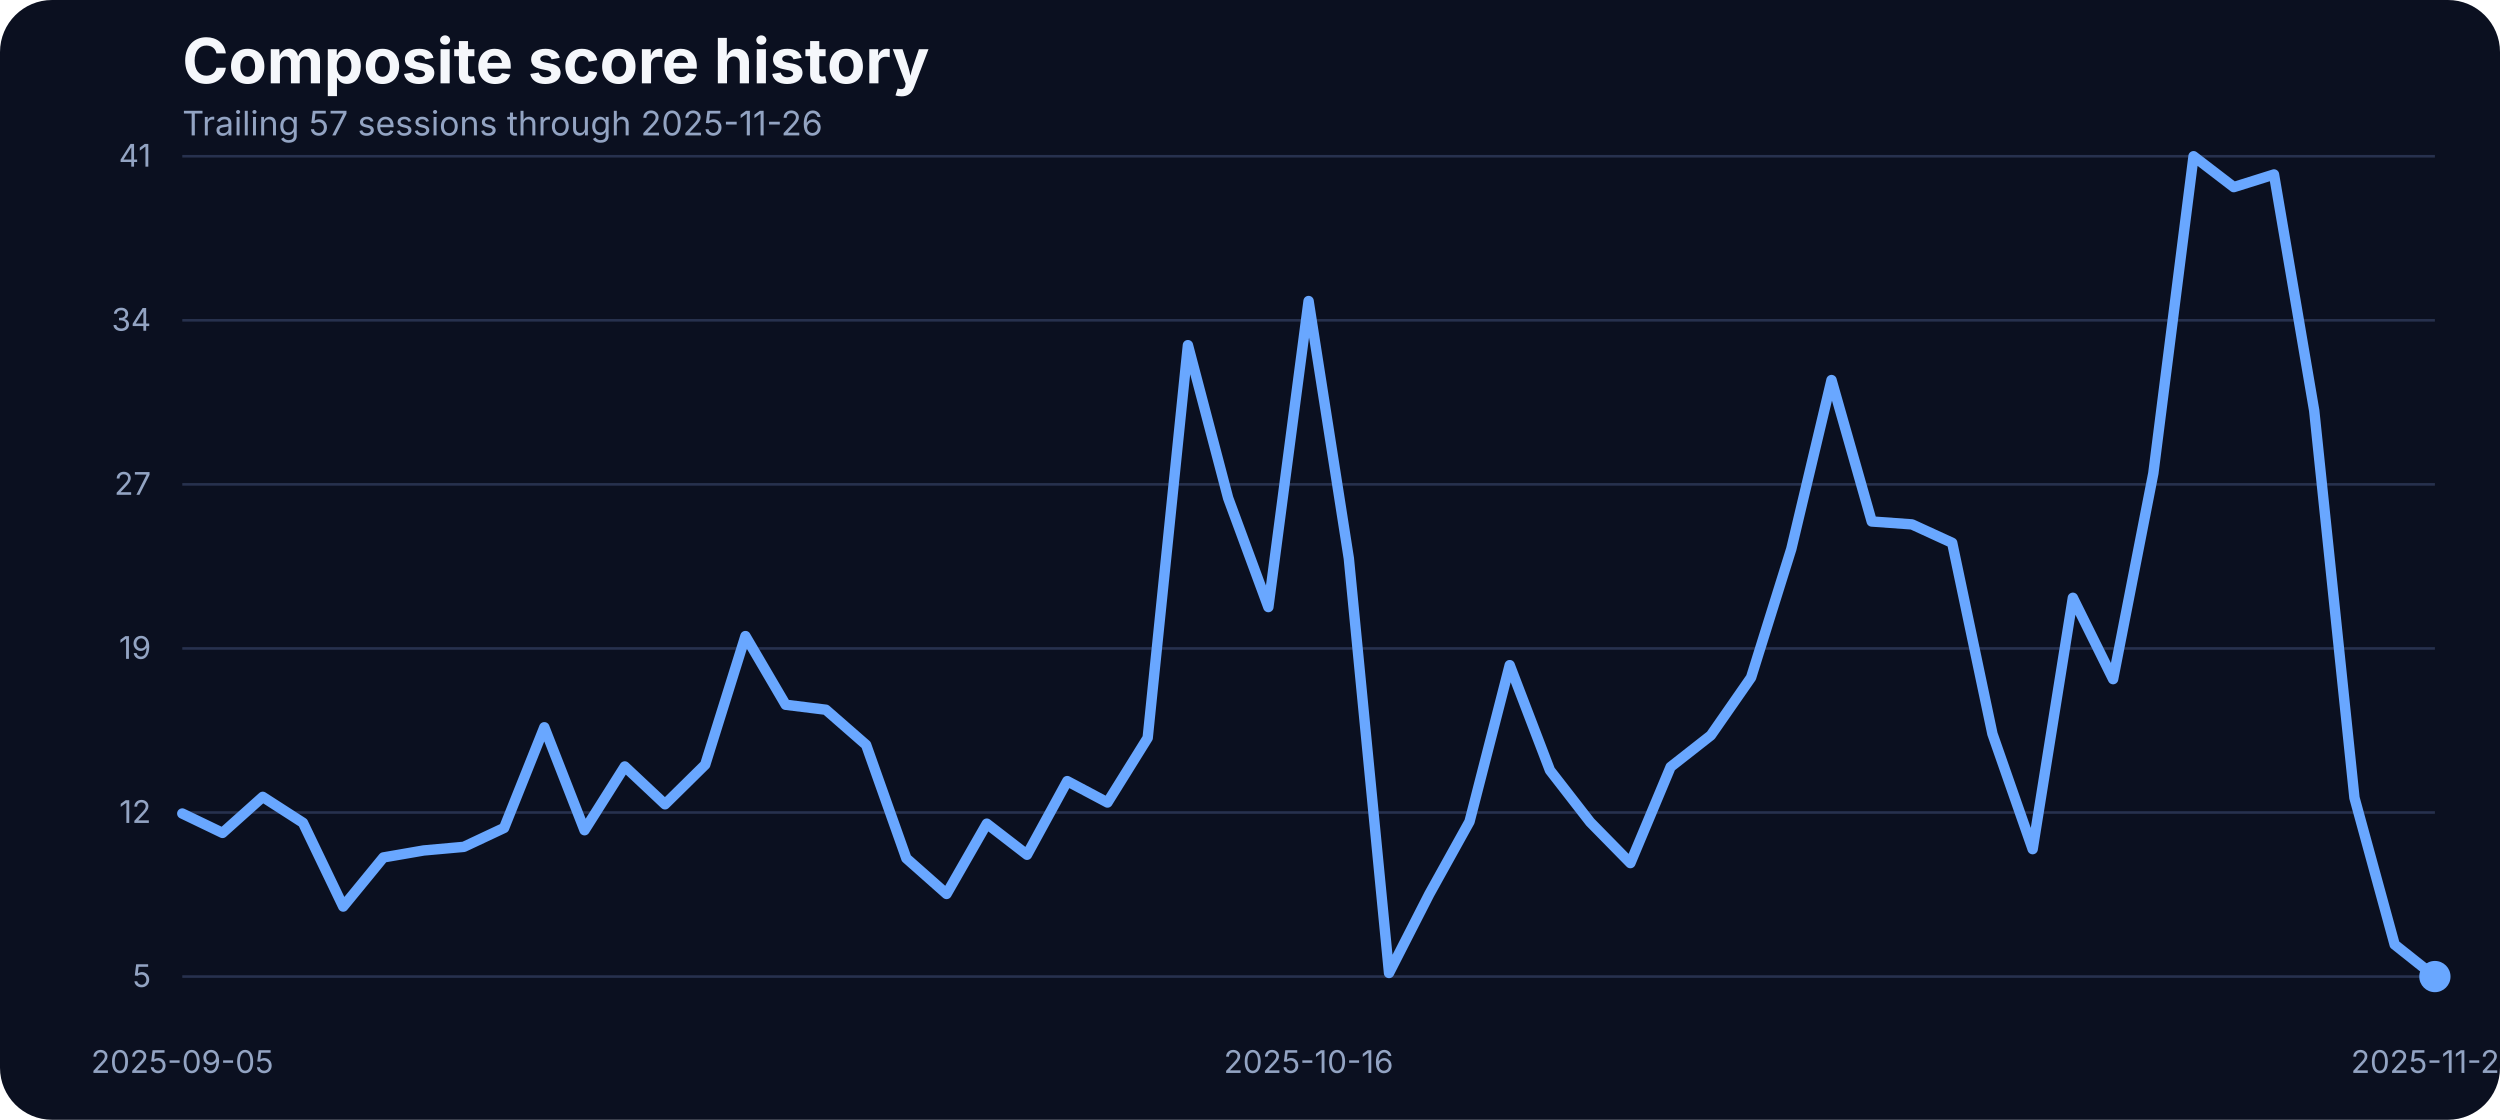
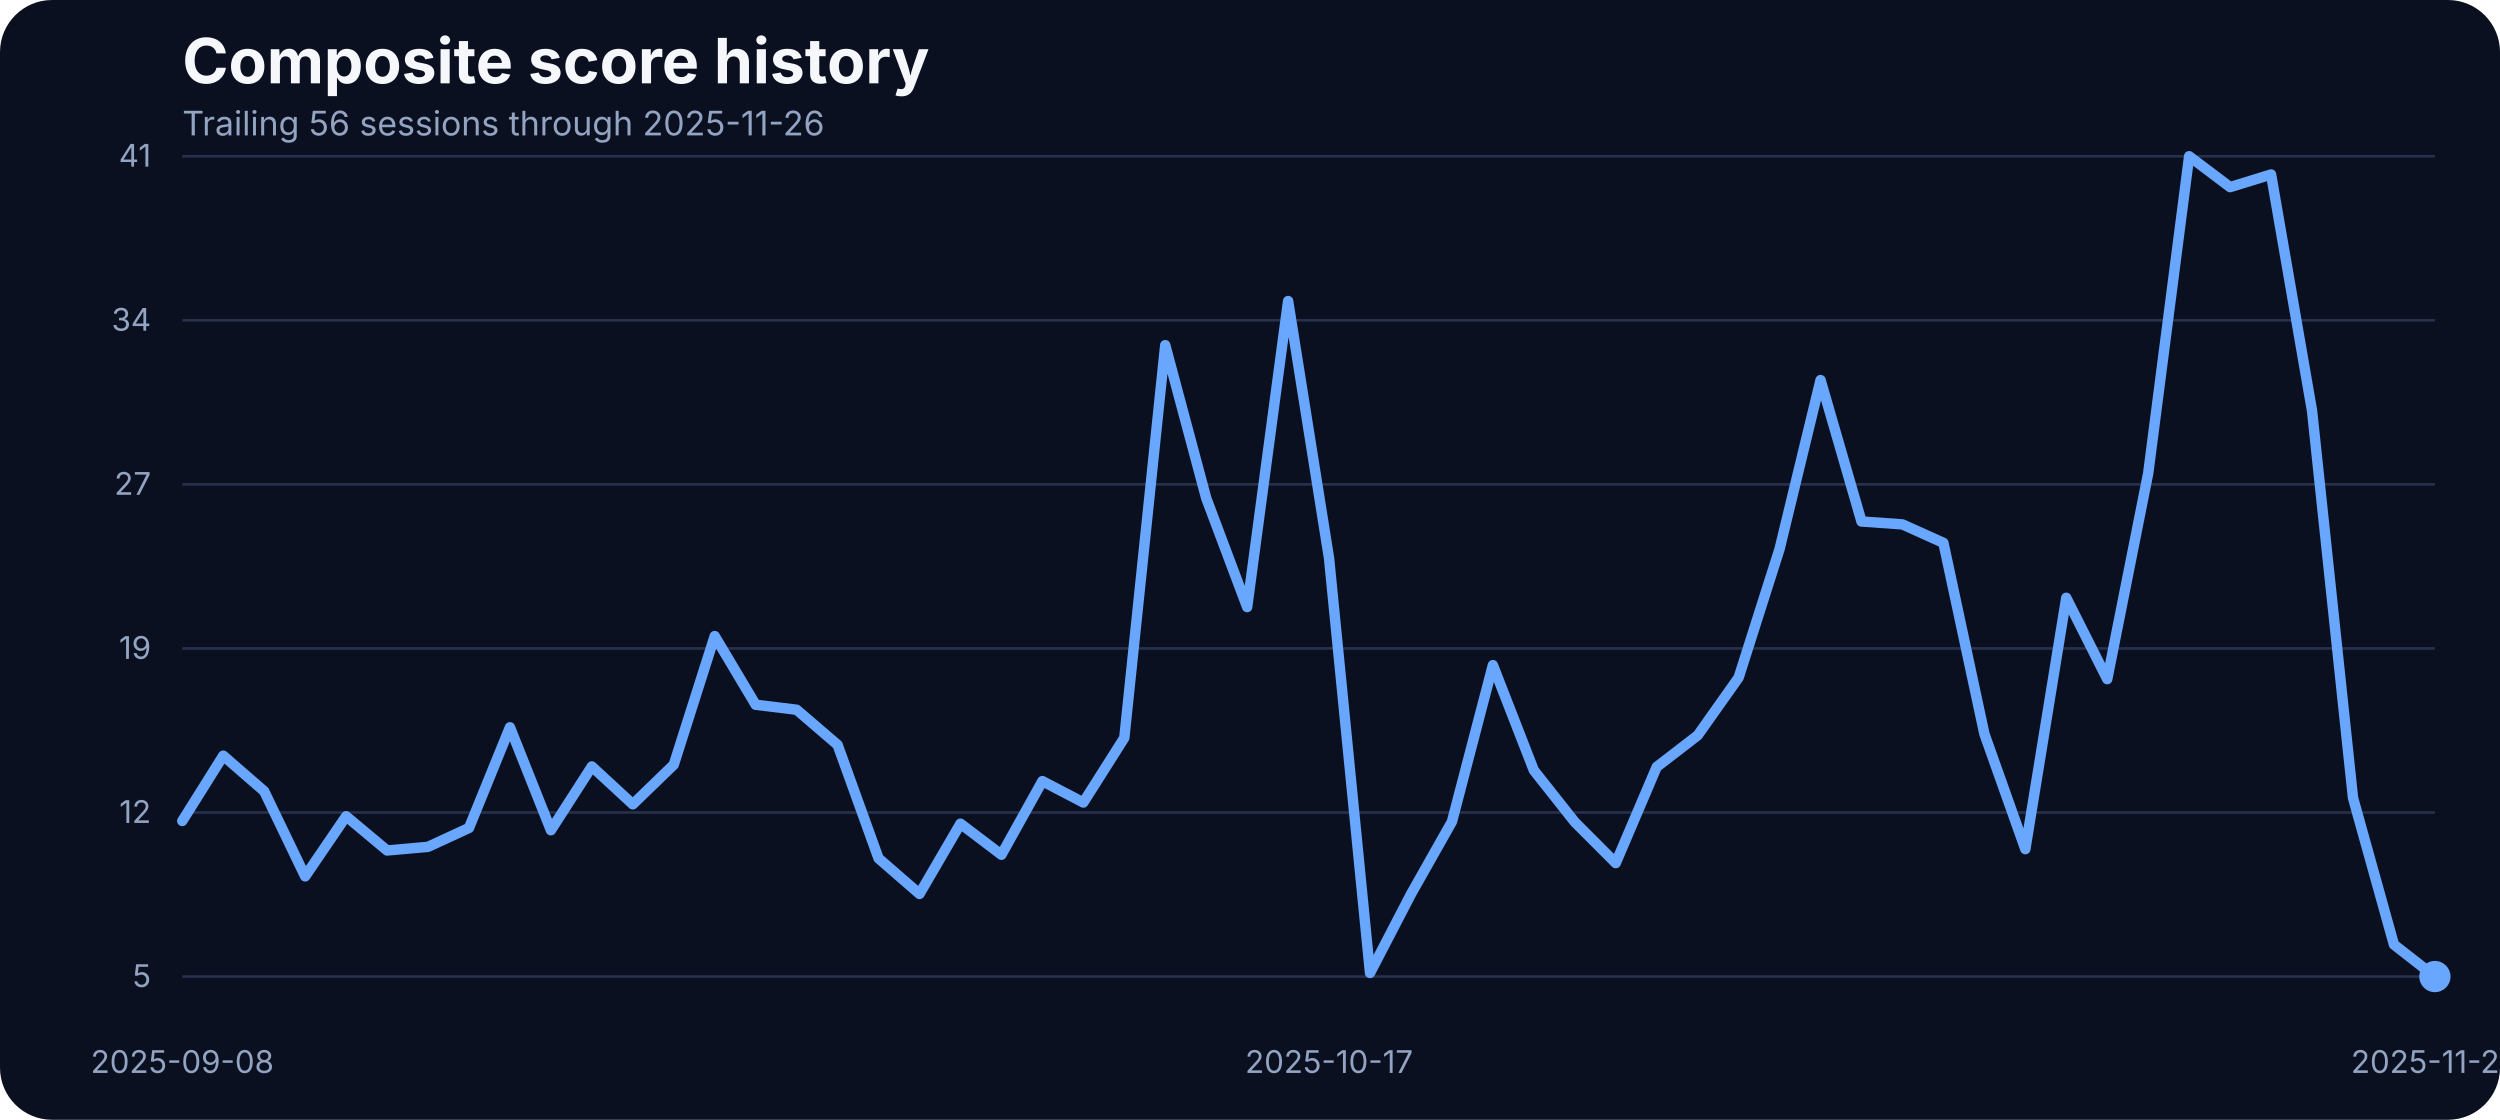
<svg xmlns="http://www.w3.org/2000/svg" width="960" height="430" viewBox="0 0 960 430" role="img" aria-label="Composite score history">
  <rect width="100%" height="100%" fill="#0b1020" rx="20" />
  <text x="70" y="32" fill="#f5f7fb" font-family="Inter, Arial, sans-serif" font-size="24" font-weight="700">Composite score history</text>
-   <text x="70" y="52" fill="#93a4c3" font-family="Inter, Arial, sans-serif" font-size="13">Trailing 57 sessions through 2025-11-26</text>
+   <text x="70" y="52" fill="#93a4c3" font-family="Inter, Arial, sans-serif" font-size="13">Trailing 56 sessions through 2025-11-26</text>
  <line x1="70" x2="935" y1="375.00" y2="375.00" stroke="#27314e" stroke-width="1" />
  <text x="58" y="379.00" text-anchor="end" fill="#93a4c3" font-family="Inter, Arial, sans-serif" font-size="12">5</text>
  <line x1="70" x2="935" y1="312.00" y2="312.00" stroke="#27314e" stroke-width="1" />
  <text x="58" y="316.00" text-anchor="end" fill="#93a4c3" font-family="Inter, Arial, sans-serif" font-size="12">12</text>
  <line x1="70" x2="935" y1="249.00" y2="249.00" stroke="#27314e" stroke-width="1" />
  <text x="58" y="253.00" text-anchor="end" fill="#93a4c3" font-family="Inter, Arial, sans-serif" font-size="12">19</text>
  <line x1="70" x2="935" y1="186.00" y2="186.00" stroke="#27314e" stroke-width="1" />
  <text x="58" y="190.00" text-anchor="end" fill="#93a4c3" font-family="Inter, Arial, sans-serif" font-size="12">27</text>
  <line x1="70" x2="935" y1="123.00" y2="123.00" stroke="#27314e" stroke-width="1" />
  <text x="58" y="127.00" text-anchor="end" fill="#93a4c3" font-family="Inter, Arial, sans-serif" font-size="12">34</text>
  <line x1="70" x2="935" y1="60.00" y2="60.00" stroke="#27314e" stroke-width="1" />
  <text x="58" y="64.00" text-anchor="end" fill="#93a4c3" font-family="Inter, Arial, sans-serif" font-size="12">41</text>
-   <text x="70.00" y="412" text-anchor="middle" fill="#93a4c3" font-family="Inter, Arial, sans-serif" font-size="12">2025-09-05</text>
-   <text x="502.50" y="412" text-anchor="middle" fill="#93a4c3" font-family="Inter, Arial, sans-serif" font-size="12">2025-10-16</text>
+   <text x="70.00" y="412" text-anchor="middle" fill="#93a4c3" font-family="Inter, Arial, sans-serif" font-size="12">2025-09-08</text>
+   <text x="510.36" y="412" text-anchor="middle" fill="#93a4c3" font-family="Inter, Arial, sans-serif" font-size="12">2025-10-17</text>
  <text x="935.00" y="412" text-anchor="middle" fill="#93a4c3" font-family="Inter, Arial, sans-serif" font-size="12">2025-11-26</text>
-   <path d="M 70.00 312.40 L 85.45 319.83 L 100.89 306.00 L 116.34 315.94 L 131.79 348.11 L 147.23 329.26 L 162.68 326.58 L 178.12 325.19 L 193.57 317.93 L 209.02 279.28 L 224.46 318.80 L 239.91 294.33 L 255.36 308.85 L 270.80 293.63 L 286.25 244.26 L 301.70 270.63 L 317.14 272.54 L 332.59 286.03 L 348.04 329.60 L 363.48 343.27 L 378.93 316.29 L 394.38 328.22 L 409.82 299.95 L 425.27 308.16 L 440.71 283.34 L 456.16 132.55 L 471.61 191.26 L 487.05 233.11 L 502.50 115.60 L 517.95 214.43 L 533.39 373.62 L 548.84 343.35 L 564.29 315.51 L 579.73 255.42 L 595.18 295.80 L 610.62 315.68 L 626.07 331.42 L 641.52 294.50 L 656.96 282.39 L 672.41 260.17 L 687.86 210.80 L 703.30 145.95 L 718.75 200.25 L 734.20 201.37 L 749.64 208.46 L 765.09 281.79 L 780.54 326.06 L 795.98 229.56 L 811.43 260.78 L 826.88 181.75 L 842.32 60.00 L 857.77 71.85 L 873.21 67.00 L 888.66 157.71 L 904.11 306.35 L 919.55 362.72 L 935.00 375.00" fill="none" stroke="#69a7ff" stroke-width="4" stroke-linecap="round" stroke-linejoin="round" />
+   <path d="M 70.00 315.25 L 85.73 290.18 L 101.45 303.84 L 117.18 336.52 L 132.91 313.44 L 148.64 326.58 L 164.36 325.19 L 180.09 317.93 L 195.82 279.28 L 211.55 318.80 L 227.27 294.33 L 243.00 308.85 L 258.73 293.63 L 274.45 244.26 L 290.18 270.63 L 305.91 272.54 L 321.64 286.03 L 337.36 329.60 L 353.09 343.27 L 368.82 316.29 L 384.55 328.22 L 400.27 299.95 L 416.00 308.16 L 431.73 283.34 L 447.45 132.55 L 463.18 191.26 L 478.91 233.11 L 494.64 115.60 L 510.36 214.43 L 526.09 373.62 L 541.82 343.35 L 557.55 315.51 L 573.27 255.42 L 589.00 295.80 L 604.73 315.68 L 620.45 331.42 L 636.18 294.50 L 651.91 282.39 L 667.64 260.17 L 683.36 210.80 L 699.09 145.95 L 714.82 200.25 L 730.55 201.37 L 746.27 208.46 L 762.00 281.79 L 777.73 326.06 L 793.45 229.56 L 809.18 260.78 L 824.91 181.75 L 840.64 60.00 L 856.36 71.85 L 872.09 67.00 L 887.82 157.71 L 903.55 306.35 L 919.27 362.72 L 935.00 375.00" fill="none" stroke="#69a7ff" stroke-width="4" stroke-linecap="round" stroke-linejoin="round" />
  <circle cx="935.00" cy="375.00" r="6" fill="#69a7ff" />
</svg>
